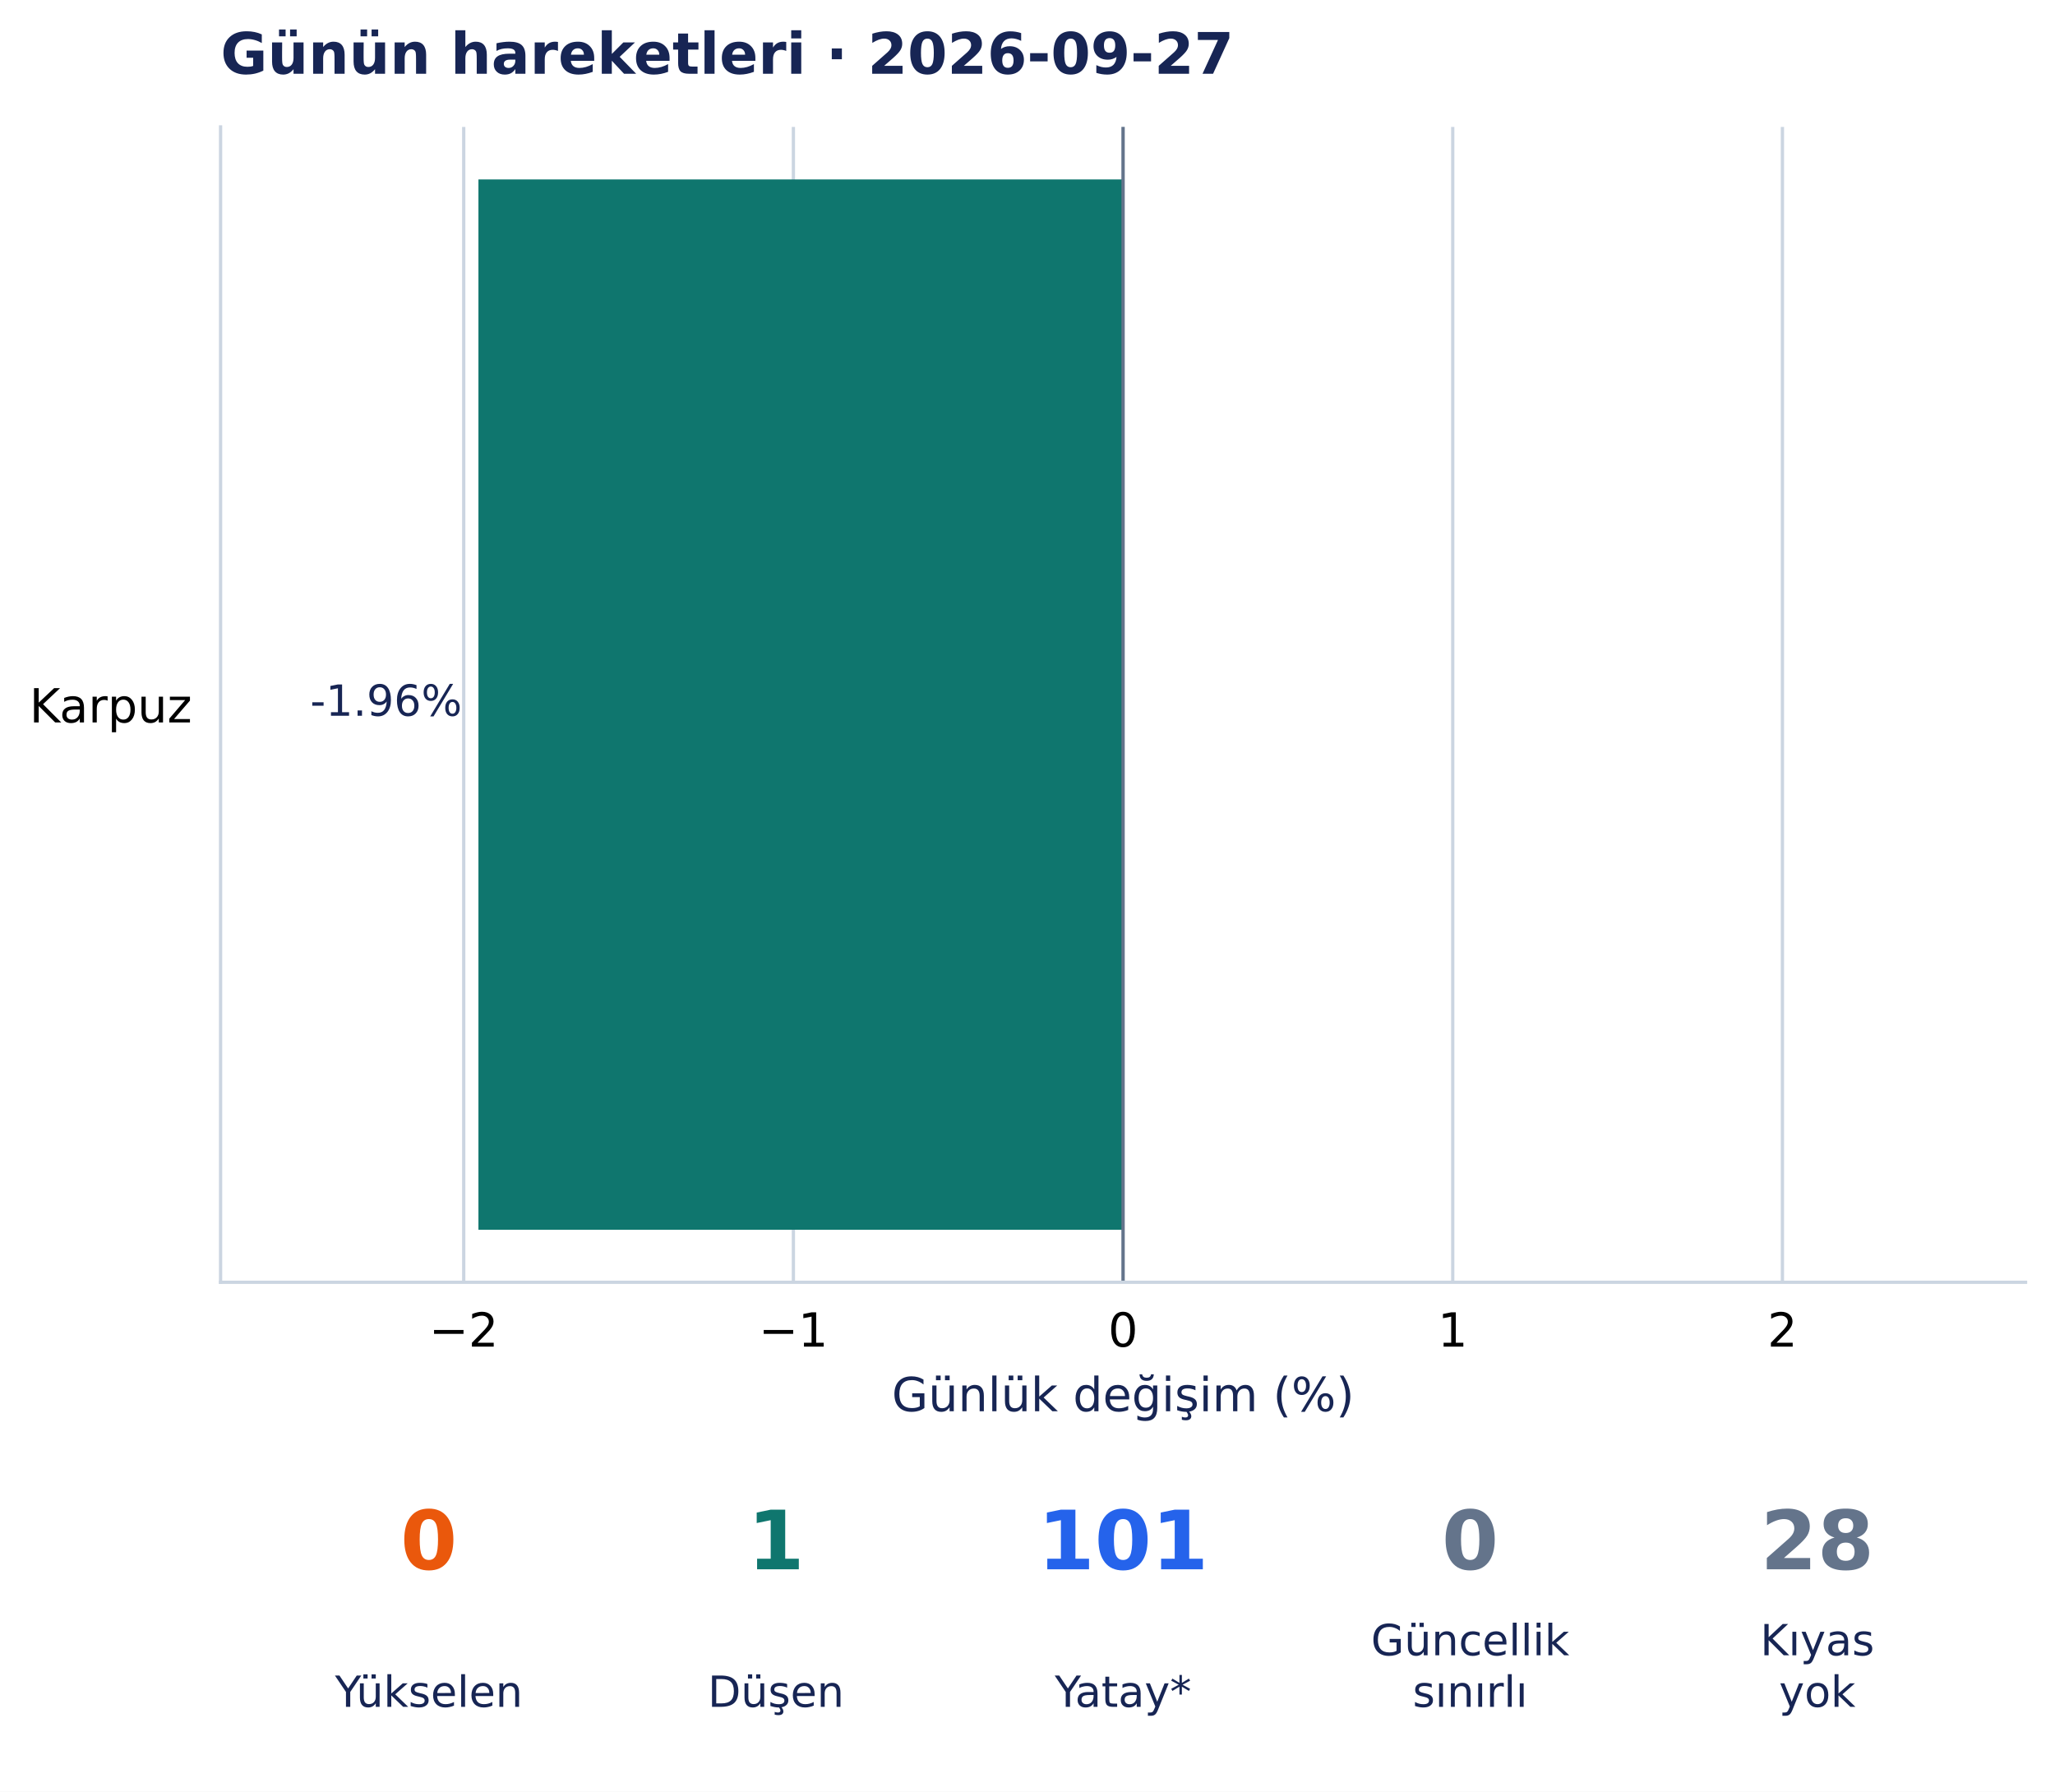
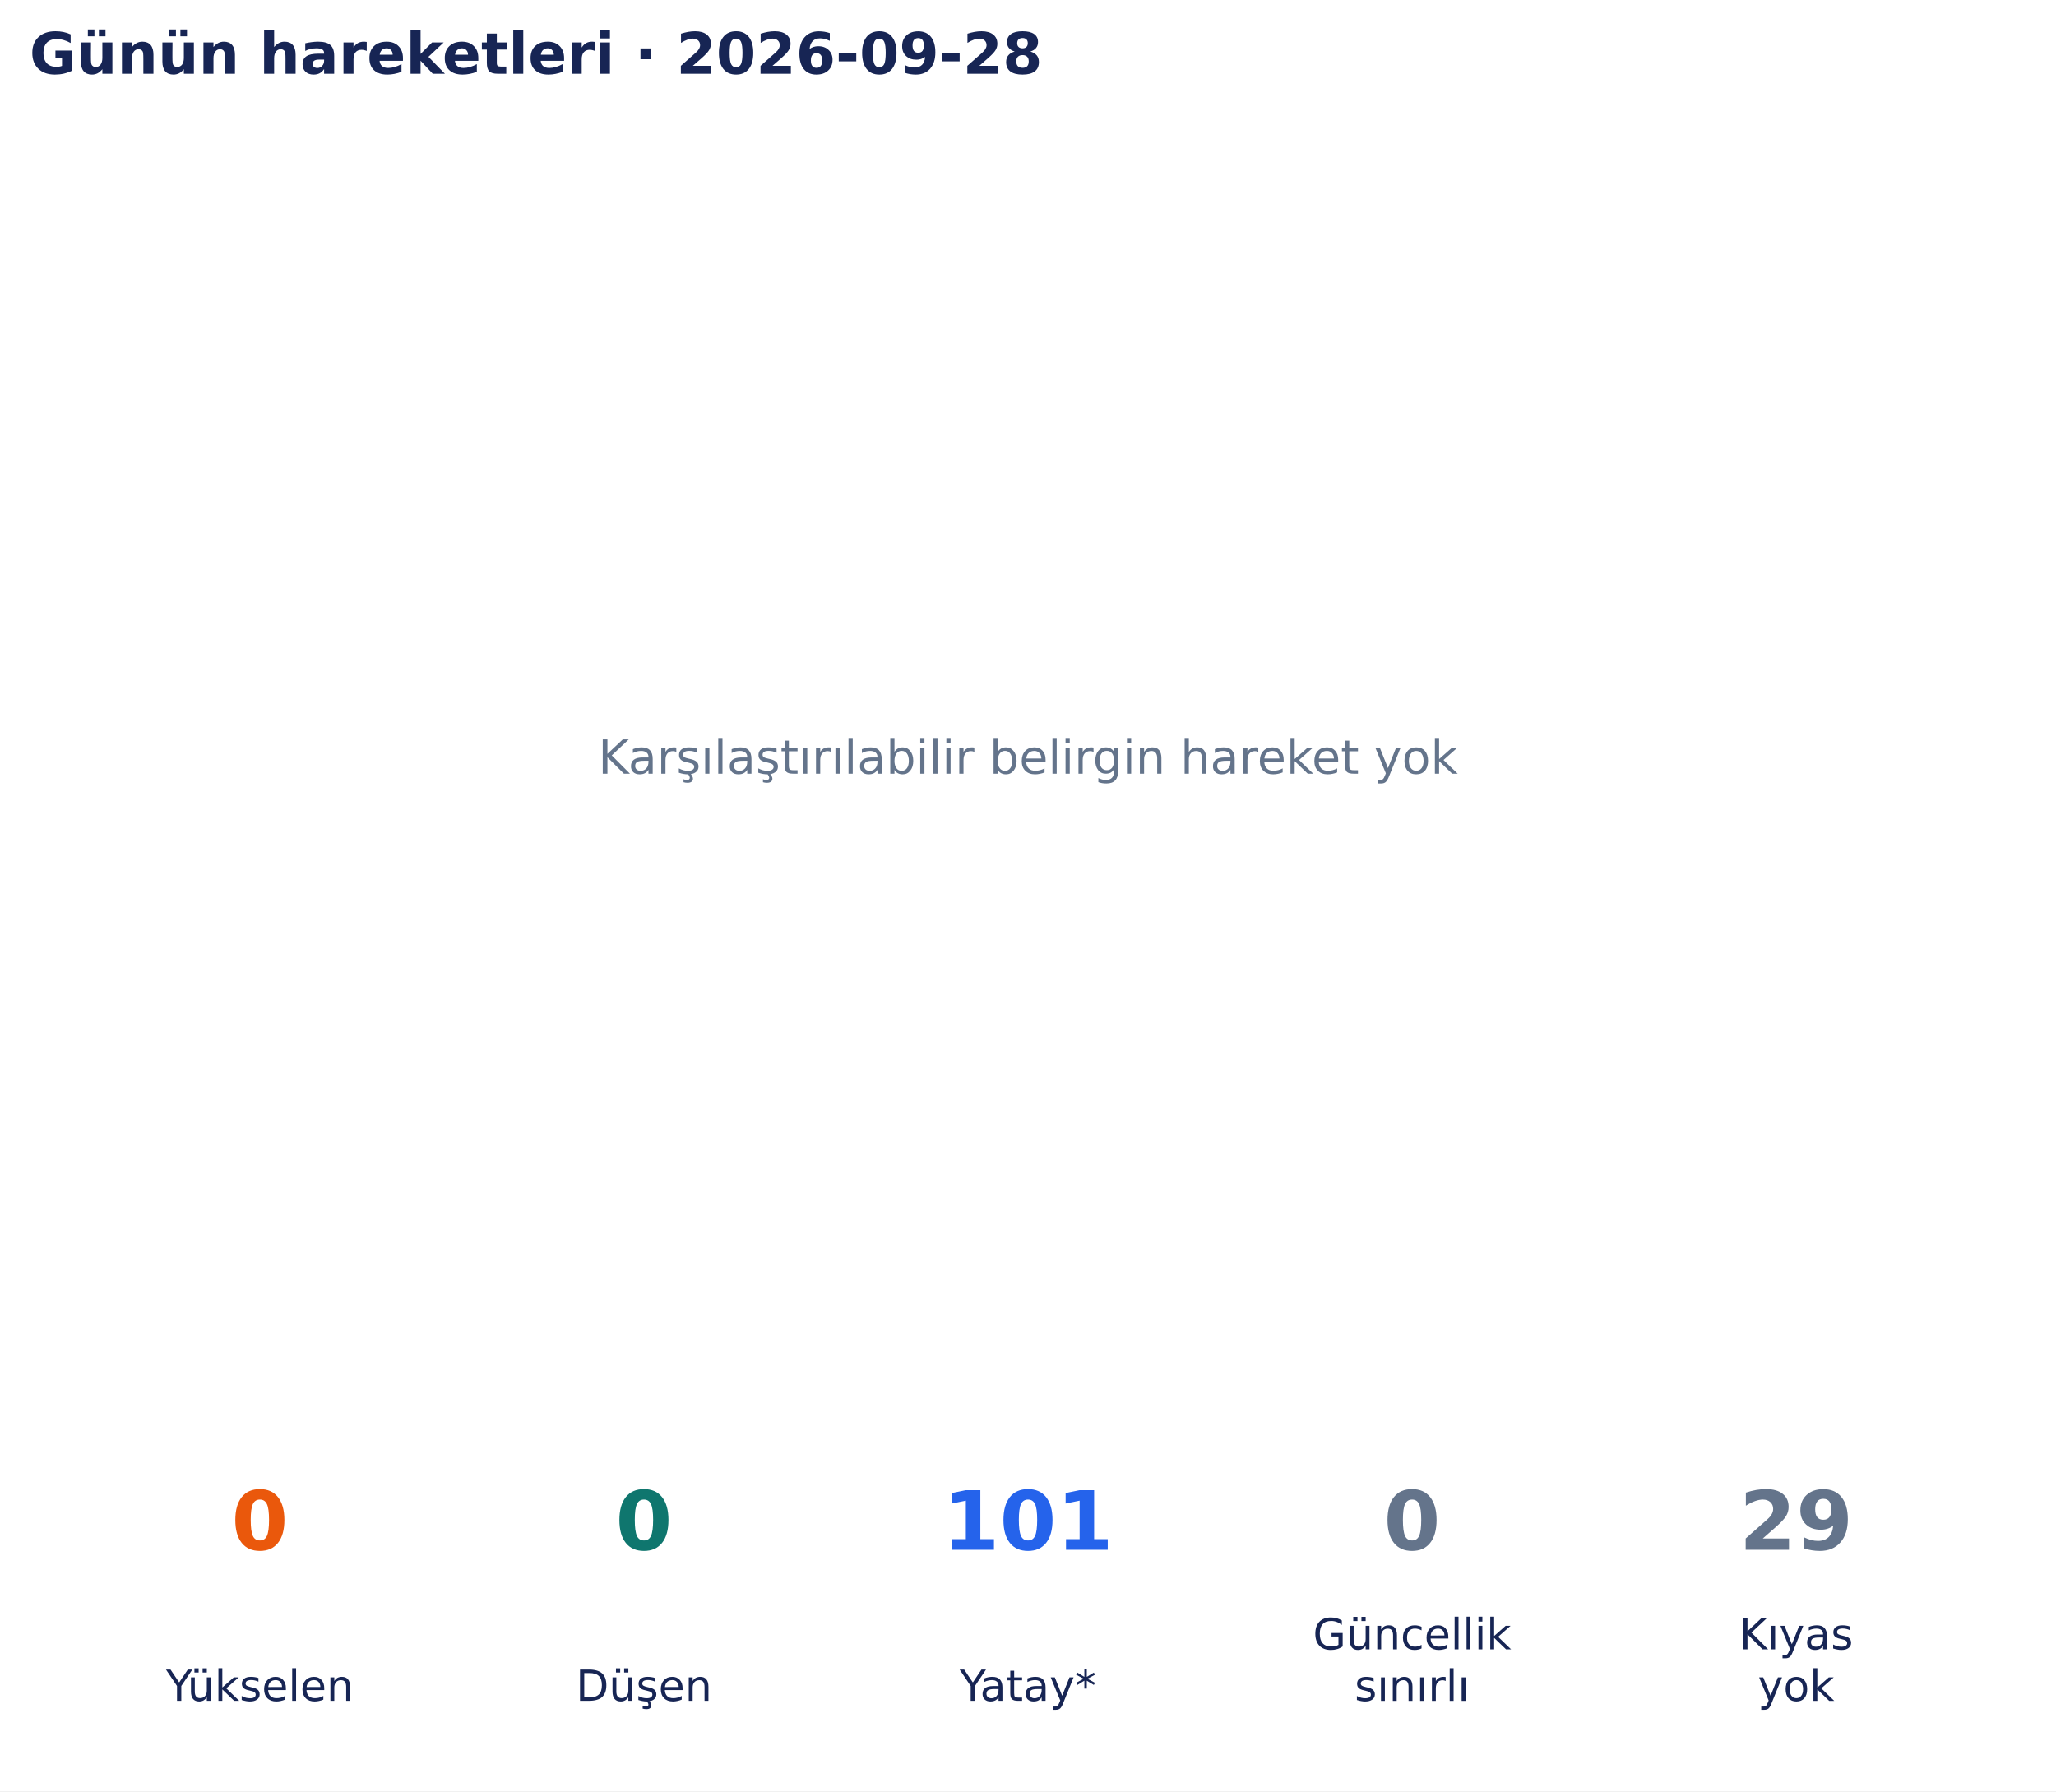
- <svg xmlns="http://www.w3.org/2000/svg" width="502.522pt" height="438.135pt" viewBox="0 0 502.522 438.135" version="1.1">
+ <svg xmlns="http://www.w3.org/2000/svg" width="502.9pt" height="438.135pt" viewBox="0 0 502.9 438.135" version="1.1">
  <defs>
    <style type="text/css">*{stroke-linejoin: round; stroke-linecap: butt}</style>
  </defs>
  <g id="figure_1">
    <g id="patch_1">
-       <path d="M 0 438.135 L 502.522 438.135 L 502.522 0 L 0 0 z " style="fill: #ffffff" />
+       <path d="M 0 438.135 L 502.9 438.135 L 502.9 0 L 0 0 z " style="fill: #ffffff" />
    </g>
    <g id="axes_1">
-       <g id="patch_2">
-         <path d="M 53.94 313.557 L 495.322 313.557 L 495.322 31.035 L 53.94 31.035 z " style="fill: #ffffff" />
+       <g id="text_1">
+         <text style="font-size: 11.5px; font-family: 'DejaVu Sans', 'Bitstream Vera Sans', 'Computer Modern Sans Serif', 'Lucida Grande', 'Verdana', 'Geneva', 'Lucid', 'Arial', 'Helvetica', 'Avant Garde', sans-serif; text-anchor: middle; fill: #64748b" x="251.45" y="189.244" transform="rotate(-0 251.45 189.2442)">Karşılaştırılabilir belirgin hareket yok</text>
      </g>
-       <g id="matplotlib.axis_1">
-         <g id="xtick_1">
-           <g id="line2d_1">
-             <path d="M 113.397 313.557 L 113.397 31.035 " clip-path="url(#pa84aa85fbb)" style="fill: none; stroke: #cbd5e1; stroke-width: 0.8; stroke-linecap: square" />
-           </g>
-           <g id="line2d_2" />
-           <g id="text_1">
-             <text style="font-size: 11.5px; font-family: 'DejaVu Sans', 'Bitstream Vera Sans', 'Computer Modern Sans Serif', 'Lucida Grande', 'Verdana', 'Geneva', 'Lucid', 'Arial', 'Helvetica', 'Avant Garde', sans-serif; text-anchor: middle" x="113.397" y="329.294" transform="rotate(-0 113.3965 329.294)">−2</text>
-           </g>
-         </g>
-         <g id="xtick_2">
-           <g id="line2d_3">
-             <path d="M 194.014 313.557 L 194.014 31.035 " clip-path="url(#pa84aa85fbb)" style="fill: none; stroke: #cbd5e1; stroke-width: 0.8; stroke-linecap: square" />
-           </g>
-           <g id="line2d_4" />
-           <g id="text_2">
-             <text style="font-size: 11.5px; font-family: 'DejaVu Sans', 'Bitstream Vera Sans', 'Computer Modern Sans Serif', 'Lucida Grande', 'Verdana', 'Geneva', 'Lucid', 'Arial', 'Helvetica', 'Avant Garde', sans-serif; text-anchor: middle" x="194.014" y="329.294" transform="rotate(-0 194.0137 329.294)">−1</text>
-           </g>
-         </g>
-         <g id="xtick_3">
-           <g id="line2d_5">
-             <path d="M 274.631 313.557 L 274.631 31.035 " clip-path="url(#pa84aa85fbb)" style="fill: none; stroke: #cbd5e1; stroke-width: 0.8; stroke-linecap: square" />
-           </g>
-           <g id="line2d_6" />
-           <g id="text_3">
-             <text style="font-size: 11.5px; font-family: 'DejaVu Sans', 'Bitstream Vera Sans', 'Computer Modern Sans Serif', 'Lucida Grande', 'Verdana', 'Geneva', 'Lucid', 'Arial', 'Helvetica', 'Avant Garde', sans-serif; text-anchor: middle" x="274.631" y="329.294" transform="rotate(-0 274.6309 329.294)">0</text>
-           </g>
-         </g>
-         <g id="xtick_4">
-           <g id="line2d_7">
-             <path d="M 355.248 313.557 L 355.248 31.035 " clip-path="url(#pa84aa85fbb)" style="fill: none; stroke: #cbd5e1; stroke-width: 0.8; stroke-linecap: square" />
-           </g>
-           <g id="line2d_8" />
-           <g id="text_4">
-             <text style="font-size: 11.5px; font-family: 'DejaVu Sans', 'Bitstream Vera Sans', 'Computer Modern Sans Serif', 'Lucida Grande', 'Verdana', 'Geneva', 'Lucid', 'Arial', 'Helvetica', 'Avant Garde', sans-serif; text-anchor: middle" x="355.248" y="329.294" transform="rotate(-0 355.2482 329.294)">1</text>
-           </g>
-         </g>
-         <g id="xtick_5">
-           <g id="line2d_9">
-             <path d="M 435.865 313.557 L 435.865 31.035 " clip-path="url(#pa84aa85fbb)" style="fill: none; stroke: #cbd5e1; stroke-width: 0.8; stroke-linecap: square" />
-           </g>
-           <g id="line2d_10" />
-           <g id="text_5">
-             <text style="font-size: 11.5px; font-family: 'DejaVu Sans', 'Bitstream Vera Sans', 'Computer Modern Sans Serif', 'Lucida Grande', 'Verdana', 'Geneva', 'Lucid', 'Arial', 'Helvetica', 'Avant Garde', sans-serif; text-anchor: middle" x="435.865" y="329.294" transform="rotate(-0 435.8654 329.294)">2</text>
-           </g>
-         </g>
-         <g id="text_6">
-           <text style="font-size: 11.5px; font-family: 'DejaVu Sans', 'Bitstream Vera Sans', 'Computer Modern Sans Serif', 'Lucida Grande', 'Verdana', 'Geneva', 'Lucid', 'Arial', 'Helvetica', 'Avant Garde', sans-serif; text-anchor: middle; fill: #172554" x="274.631" y="345.086" transform="rotate(-0 274.6309 345.086)">Günlük değişim (%)</text>
-         </g>
-       </g>
-       <g id="matplotlib.axis_2">
-         <g id="ytick_1">
-           <g id="line2d_11" />
-           <g id="text_7">
-             <text style="font-size: 11.5px; font-family: 'DejaVu Sans', 'Bitstream Vera Sans', 'Computer Modern Sans Serif', 'Lucida Grande', 'Verdana', 'Geneva', 'Lucid', 'Arial', 'Helvetica', 'Avant Garde', sans-serif; text-anchor: end" x="46.94" y="176.664" transform="rotate(-0 46.93969 176.6644)">Karpuz</text>
-           </g>
-         </g>
-       </g>
-       <g id="patch_3">
-         <path d="M 274.631 43.877 L 116.994 43.877 L 116.994 300.715 L 274.631 300.715 z " clip-path="url(#pa84aa85fbb)" style="fill: #0f766e" />
-       </g>
-       <g id="line2d_12">
-         <path d="M 274.631 313.557 L 274.631 31.035 " clip-path="url(#pa84aa85fbb)" style="fill: none; stroke: #64748b; stroke-width: 0.8; stroke-linecap: square" />
-       </g>
-       <g id="patch_4">
-         <path d="M 53.94 313.557 L 53.94 31.035 " style="fill: none; stroke: #cbd5e1; stroke-width: 0.8; stroke-linejoin: miter; stroke-linecap: square" />
-       </g>
-       <g id="patch_5">
-         <path d="M 53.94 313.557 L 495.322 313.557 " style="fill: none; stroke: #cbd5e1; stroke-width: 0.8; stroke-linejoin: miter; stroke-linecap: square" />
-       </g>
-       <g id="text_8">
-         <text style="font-size: 10.5px; font-family: 'DejaVu Sans', 'Bitstream Vera Sans', 'Computer Modern Sans Serif', 'Lucida Grande', 'Verdana', 'Geneva', 'Lucid', 'Arial', 'Helvetica', 'Avant Garde', sans-serif; text-anchor: end; fill: #172554" x="112.994" y="175.023" transform="rotate(-0 112.9943 175.0232)">-1.96%</text>
-       </g>
-       <g id="text_9">
-         <text style="font-weight: 700; font-size: 14px; font-family: 'DejaVu Sans', 'Bitstream Vera Sans', 'Computer Modern Sans Serif', 'Lucida Grande', 'Verdana', 'Geneva', 'Lucid', 'Arial', 'Helvetica', 'Avant Garde', sans-serif; text-anchor: start; fill: #172554" x="53.94" y="18.035" transform="rotate(-0 53.93969 18.03469)">Günün hareketleri · 2026-09-27</text>
+       <g id="text_2">
+         <text style="font-weight: 700; font-size: 14px; font-family: 'DejaVu Sans', 'Bitstream Vera Sans', 'Computer Modern Sans Serif', 'Lucida Grande', 'Verdana', 'Geneva', 'Lucid', 'Arial', 'Helvetica', 'Avant Garde', sans-serif; text-anchor: start; fill: #172554" x="7.2" y="18.035" transform="rotate(-0 7.2 18.03469)">Günün hareketleri · 2026-09-28</text>
      </g>
    </g>
    <g id="axes_2">
+       <g id="text_3">
+         <text style="font-weight: 700; font-size: 20px; font-family: 'DejaVu Sans', 'Bitstream Vera Sans', 'Computer Modern Sans Serif', 'Lucida Grande', 'Verdana', 'Geneva', 'Lucid', 'Arial', 'Helvetica', 'Avant Garde', sans-serif; text-anchor: middle; fill: #ea580c" x="63.565" y="379.078" transform="rotate(-0 63.56538 379.0782)">0</text>
+       </g>
+       <g id="text_4">
+         <text style="font-size: 10.5px; font-family: 'DejaVu Sans', 'Bitstream Vera Sans', 'Computer Modern Sans Serif', 'Lucida Grande', 'Verdana', 'Geneva', 'Lucid', 'Arial', 'Helvetica', 'Avant Garde', sans-serif; text-anchor: middle; fill: #172554" x="63.565" y="416.033" transform="rotate(-0 63.56538 416.0334)">Yükselen</text>
+       </g>
+       <g id="text_5">
+         <text style="font-weight: 700; font-size: 20px; font-family: 'DejaVu Sans', 'Bitstream Vera Sans', 'Computer Modern Sans Serif', 'Lucida Grande', 'Verdana', 'Geneva', 'Lucid', 'Arial', 'Helvetica', 'Avant Garde', sans-serif; text-anchor: middle; fill: #0f766e" x="157.508" y="379.078" transform="rotate(-0 157.5077 379.0782)">0</text>
+       </g>
+       <g id="text_6">
+         <text style="font-size: 10.5px; font-family: 'DejaVu Sans', 'Bitstream Vera Sans', 'Computer Modern Sans Serif', 'Lucida Grande', 'Verdana', 'Geneva', 'Lucid', 'Arial', 'Helvetica', 'Avant Garde', sans-serif; text-anchor: middle; fill: #172554" x="157.508" y="416.033" transform="rotate(-0 157.5077 416.0334)">Düşen</text>
+       </g>
+       <g id="text_7">
+         <text style="font-weight: 700; font-size: 20px; font-family: 'DejaVu Sans', 'Bitstream Vera Sans', 'Computer Modern Sans Serif', 'Lucida Grande', 'Verdana', 'Geneva', 'Lucid', 'Arial', 'Helvetica', 'Avant Garde', sans-serif; text-anchor: middle; fill: #2563eb" x="251.45" y="379.078" transform="rotate(-0 251.45 379.0782)">101</text>
+       </g>
+       <g id="text_8">
+         <text style="font-size: 10.5px; font-family: 'DejaVu Sans', 'Bitstream Vera Sans', 'Computer Modern Sans Serif', 'Lucida Grande', 'Verdana', 'Geneva', 'Lucid', 'Arial', 'Helvetica', 'Avant Garde', sans-serif; text-anchor: middle; fill: #172554" x="251.45" y="416.033" transform="rotate(-0 251.45 416.0334)">Yatay*</text>
+       </g>
+       <g id="text_9">
+         <text style="font-weight: 700; font-size: 20px; font-family: 'DejaVu Sans', 'Bitstream Vera Sans', 'Computer Modern Sans Serif', 'Lucida Grande', 'Verdana', 'Geneva', 'Lucid', 'Arial', 'Helvetica', 'Avant Garde', sans-serif; text-anchor: middle; fill: #64748b" x="345.392" y="379.078" transform="rotate(-0 345.3923 379.0782)">0</text>
+       </g>
      <g id="text_10">
-         <text style="font-weight: 700; font-size: 20px; font-family: 'DejaVu Sans', 'Bitstream Vera Sans', 'Computer Modern Sans Serif', 'Lucida Grande', 'Verdana', 'Geneva', 'Lucid', 'Arial', 'Helvetica', 'Avant Garde', sans-serif; text-anchor: middle; fill: #ea580c" x="104.868" y="383.742" transform="rotate(-0 104.8684 383.7422)">0</text>
+         <text style="font-size: 10.5px; font-family: 'DejaVu Sans', 'Bitstream Vera Sans', 'Computer Modern Sans Serif', 'Lucida Grande', 'Verdana', 'Geneva', 'Lucid', 'Arial', 'Helvetica', 'Avant Garde', sans-serif; fill: #172554" transform="translate(321.1373 403.4305)">Güncellik</text>
+         <text style="font-size: 10.5px; font-family: 'DejaVu Sans', 'Bitstream Vera Sans', 'Computer Modern Sans Serif', 'Lucida Grande', 'Verdana', 'Geneva', 'Lucid', 'Arial', 'Helvetica', 'Avant Garde', sans-serif; fill: #172554" transform="translate(331.3379 416.0334)">sınırlı</text>
      </g>
      <g id="text_11">
-         <text style="font-size: 10.5px; font-family: 'DejaVu Sans', 'Bitstream Vera Sans', 'Computer Modern Sans Serif', 'Lucida Grande', 'Verdana', 'Geneva', 'Lucid', 'Arial', 'Helvetica', 'Avant Garde', sans-serif; text-anchor: middle; fill: #172554" x="104.868" y="417.374" transform="rotate(-0 104.8684 417.3736)">Yükselen</text>
+         <text style="font-weight: 700; font-size: 20px; font-family: 'DejaVu Sans', 'Bitstream Vera Sans', 'Computer Modern Sans Serif', 'Lucida Grande', 'Verdana', 'Geneva', 'Lucid', 'Arial', 'Helvetica', 'Avant Garde', sans-serif; text-anchor: middle; fill: #64748b" x="439.335" y="379.078" transform="rotate(-0 439.3346 379.0782)">29</text>
      </g>
      <g id="text_12">
-         <text style="font-weight: 700; font-size: 20px; font-family: 'DejaVu Sans', 'Bitstream Vera Sans', 'Computer Modern Sans Serif', 'Lucida Grande', 'Verdana', 'Geneva', 'Lucid', 'Arial', 'Helvetica', 'Avant Garde', sans-serif; text-anchor: middle; fill: #0f766e" x="189.75" y="383.742" transform="rotate(-0 189.7497 383.7422)">1</text>
-       </g>
-       <g id="text_13">
-         <text style="font-size: 10.5px; font-family: 'DejaVu Sans', 'Bitstream Vera Sans', 'Computer Modern Sans Serif', 'Lucida Grande', 'Verdana', 'Geneva', 'Lucid', 'Arial', 'Helvetica', 'Avant Garde', sans-serif; text-anchor: middle; fill: #172554" x="189.75" y="417.374" transform="rotate(-0 189.7497 417.3736)">Düşen</text>
-       </g>
-       <g id="text_14">
-         <text style="font-weight: 700; font-size: 20px; font-family: 'DejaVu Sans', 'Bitstream Vera Sans', 'Computer Modern Sans Serif', 'Lucida Grande', 'Verdana', 'Geneva', 'Lucid', 'Arial', 'Helvetica', 'Avant Garde', sans-serif; text-anchor: middle; fill: #2563eb" x="274.631" y="383.742" transform="rotate(-0 274.6309 383.7422)">101</text>
-       </g>
-       <g id="text_15">
-         <text style="font-size: 10.5px; font-family: 'DejaVu Sans', 'Bitstream Vera Sans', 'Computer Modern Sans Serif', 'Lucida Grande', 'Verdana', 'Geneva', 'Lucid', 'Arial', 'Helvetica', 'Avant Garde', sans-serif; text-anchor: middle; fill: #172554" x="274.631" y="417.374" transform="rotate(-0 274.6309 417.3736)">Yatay*</text>
-       </g>
-       <g id="text_16">
-         <text style="font-weight: 700; font-size: 20px; font-family: 'DejaVu Sans', 'Bitstream Vera Sans', 'Computer Modern Sans Serif', 'Lucida Grande', 'Verdana', 'Geneva', 'Lucid', 'Arial', 'Helvetica', 'Avant Garde', sans-serif; text-anchor: middle; fill: #64748b" x="359.512" y="383.742" transform="rotate(-0 359.5122 383.7422)">0</text>
-       </g>
-       <g id="text_17">
-         <text style="font-size: 10.5px; font-family: 'DejaVu Sans', 'Bitstream Vera Sans', 'Computer Modern Sans Serif', 'Lucida Grande', 'Verdana', 'Geneva', 'Lucid', 'Arial', 'Helvetica', 'Avant Garde', sans-serif; fill: #172554" transform="translate(335.2572 404.7708)">Güncellik</text>
-         <text style="font-size: 10.5px; font-family: 'DejaVu Sans', 'Bitstream Vera Sans', 'Computer Modern Sans Serif', 'Lucida Grande', 'Verdana', 'Geneva', 'Lucid', 'Arial', 'Helvetica', 'Avant Garde', sans-serif; fill: #172554" transform="translate(345.4578 417.3736)">sınırlı</text>
-       </g>
-       <g id="text_18">
-         <text style="font-weight: 700; font-size: 20px; font-family: 'DejaVu Sans', 'Bitstream Vera Sans', 'Computer Modern Sans Serif', 'Lucida Grande', 'Verdana', 'Geneva', 'Lucid', 'Arial', 'Helvetica', 'Avant Garde', sans-serif; text-anchor: middle; fill: #64748b" x="444.393" y="383.742" transform="rotate(-0 444.3934 383.7422)">28</text>
-       </g>
-       <g id="text_19">
-         <text style="font-size: 10.5px; font-family: 'DejaVu Sans', 'Bitstream Vera Sans', 'Computer Modern Sans Serif', 'Lucida Grande', 'Verdana', 'Geneva', 'Lucid', 'Arial', 'Helvetica', 'Avant Garde', sans-serif; fill: #172554" transform="translate(430.4325 404.7708)">Kıyas</text>
-         <text style="font-size: 10.5px; font-family: 'DejaVu Sans', 'Bitstream Vera Sans', 'Computer Modern Sans Serif', 'Lucida Grande', 'Verdana', 'Geneva', 'Lucid', 'Arial', 'Helvetica', 'Avant Garde', sans-serif; fill: #172554" transform="translate(435.0337 417.3736)">yok</text>
+         <text style="font-size: 10.5px; font-family: 'DejaVu Sans', 'Bitstream Vera Sans', 'Computer Modern Sans Serif', 'Lucida Grande', 'Verdana', 'Geneva', 'Lucid', 'Arial', 'Helvetica', 'Avant Garde', sans-serif; fill: #172554" transform="translate(425.3737 403.4305)">Kıyas</text>
+         <text style="font-size: 10.5px; font-family: 'DejaVu Sans', 'Bitstream Vera Sans', 'Computer Modern Sans Serif', 'Lucida Grande', 'Verdana', 'Geneva', 'Lucid', 'Arial', 'Helvetica', 'Avant Garde', sans-serif; fill: #172554" transform="translate(429.9749 416.0334)">yok</text>
      </g>
    </g>
  </g>
-   <defs>
-     <clipPath id="pa84aa85fbb">
-       <rect x="53.94" y="31.035" width="441.382" height="282.522" />
-     </clipPath>
-   </defs>
</svg>
